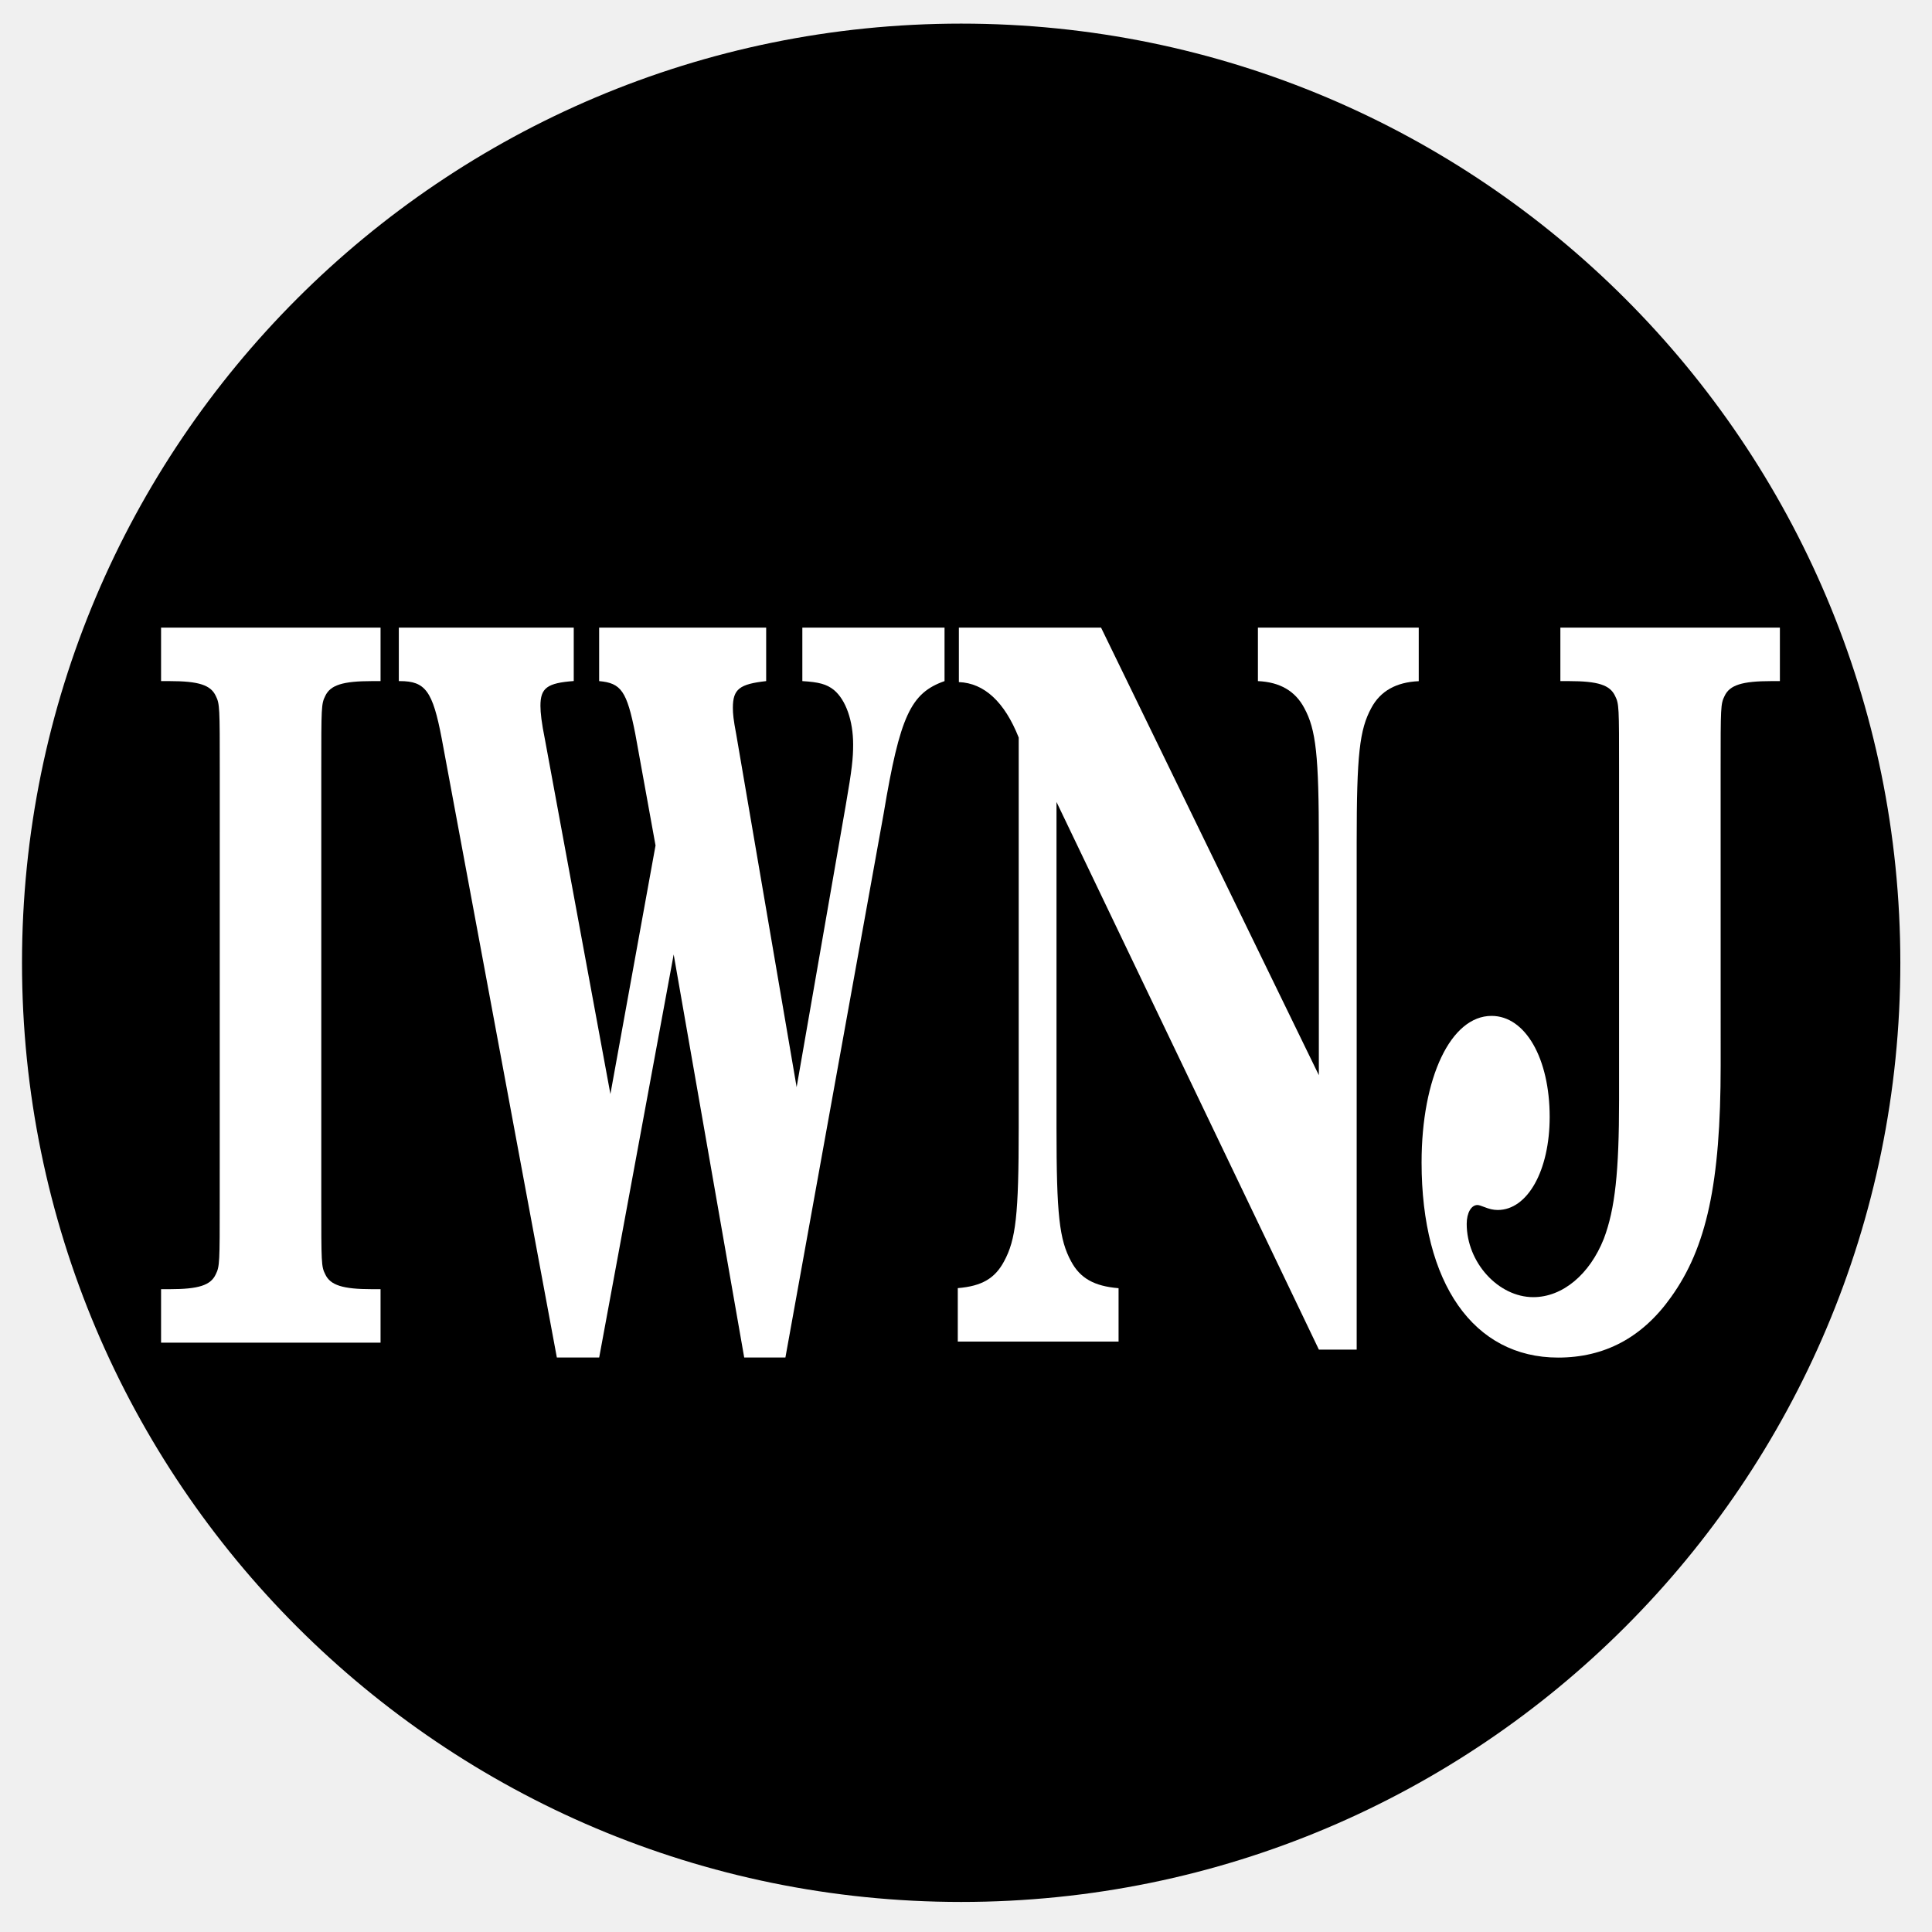
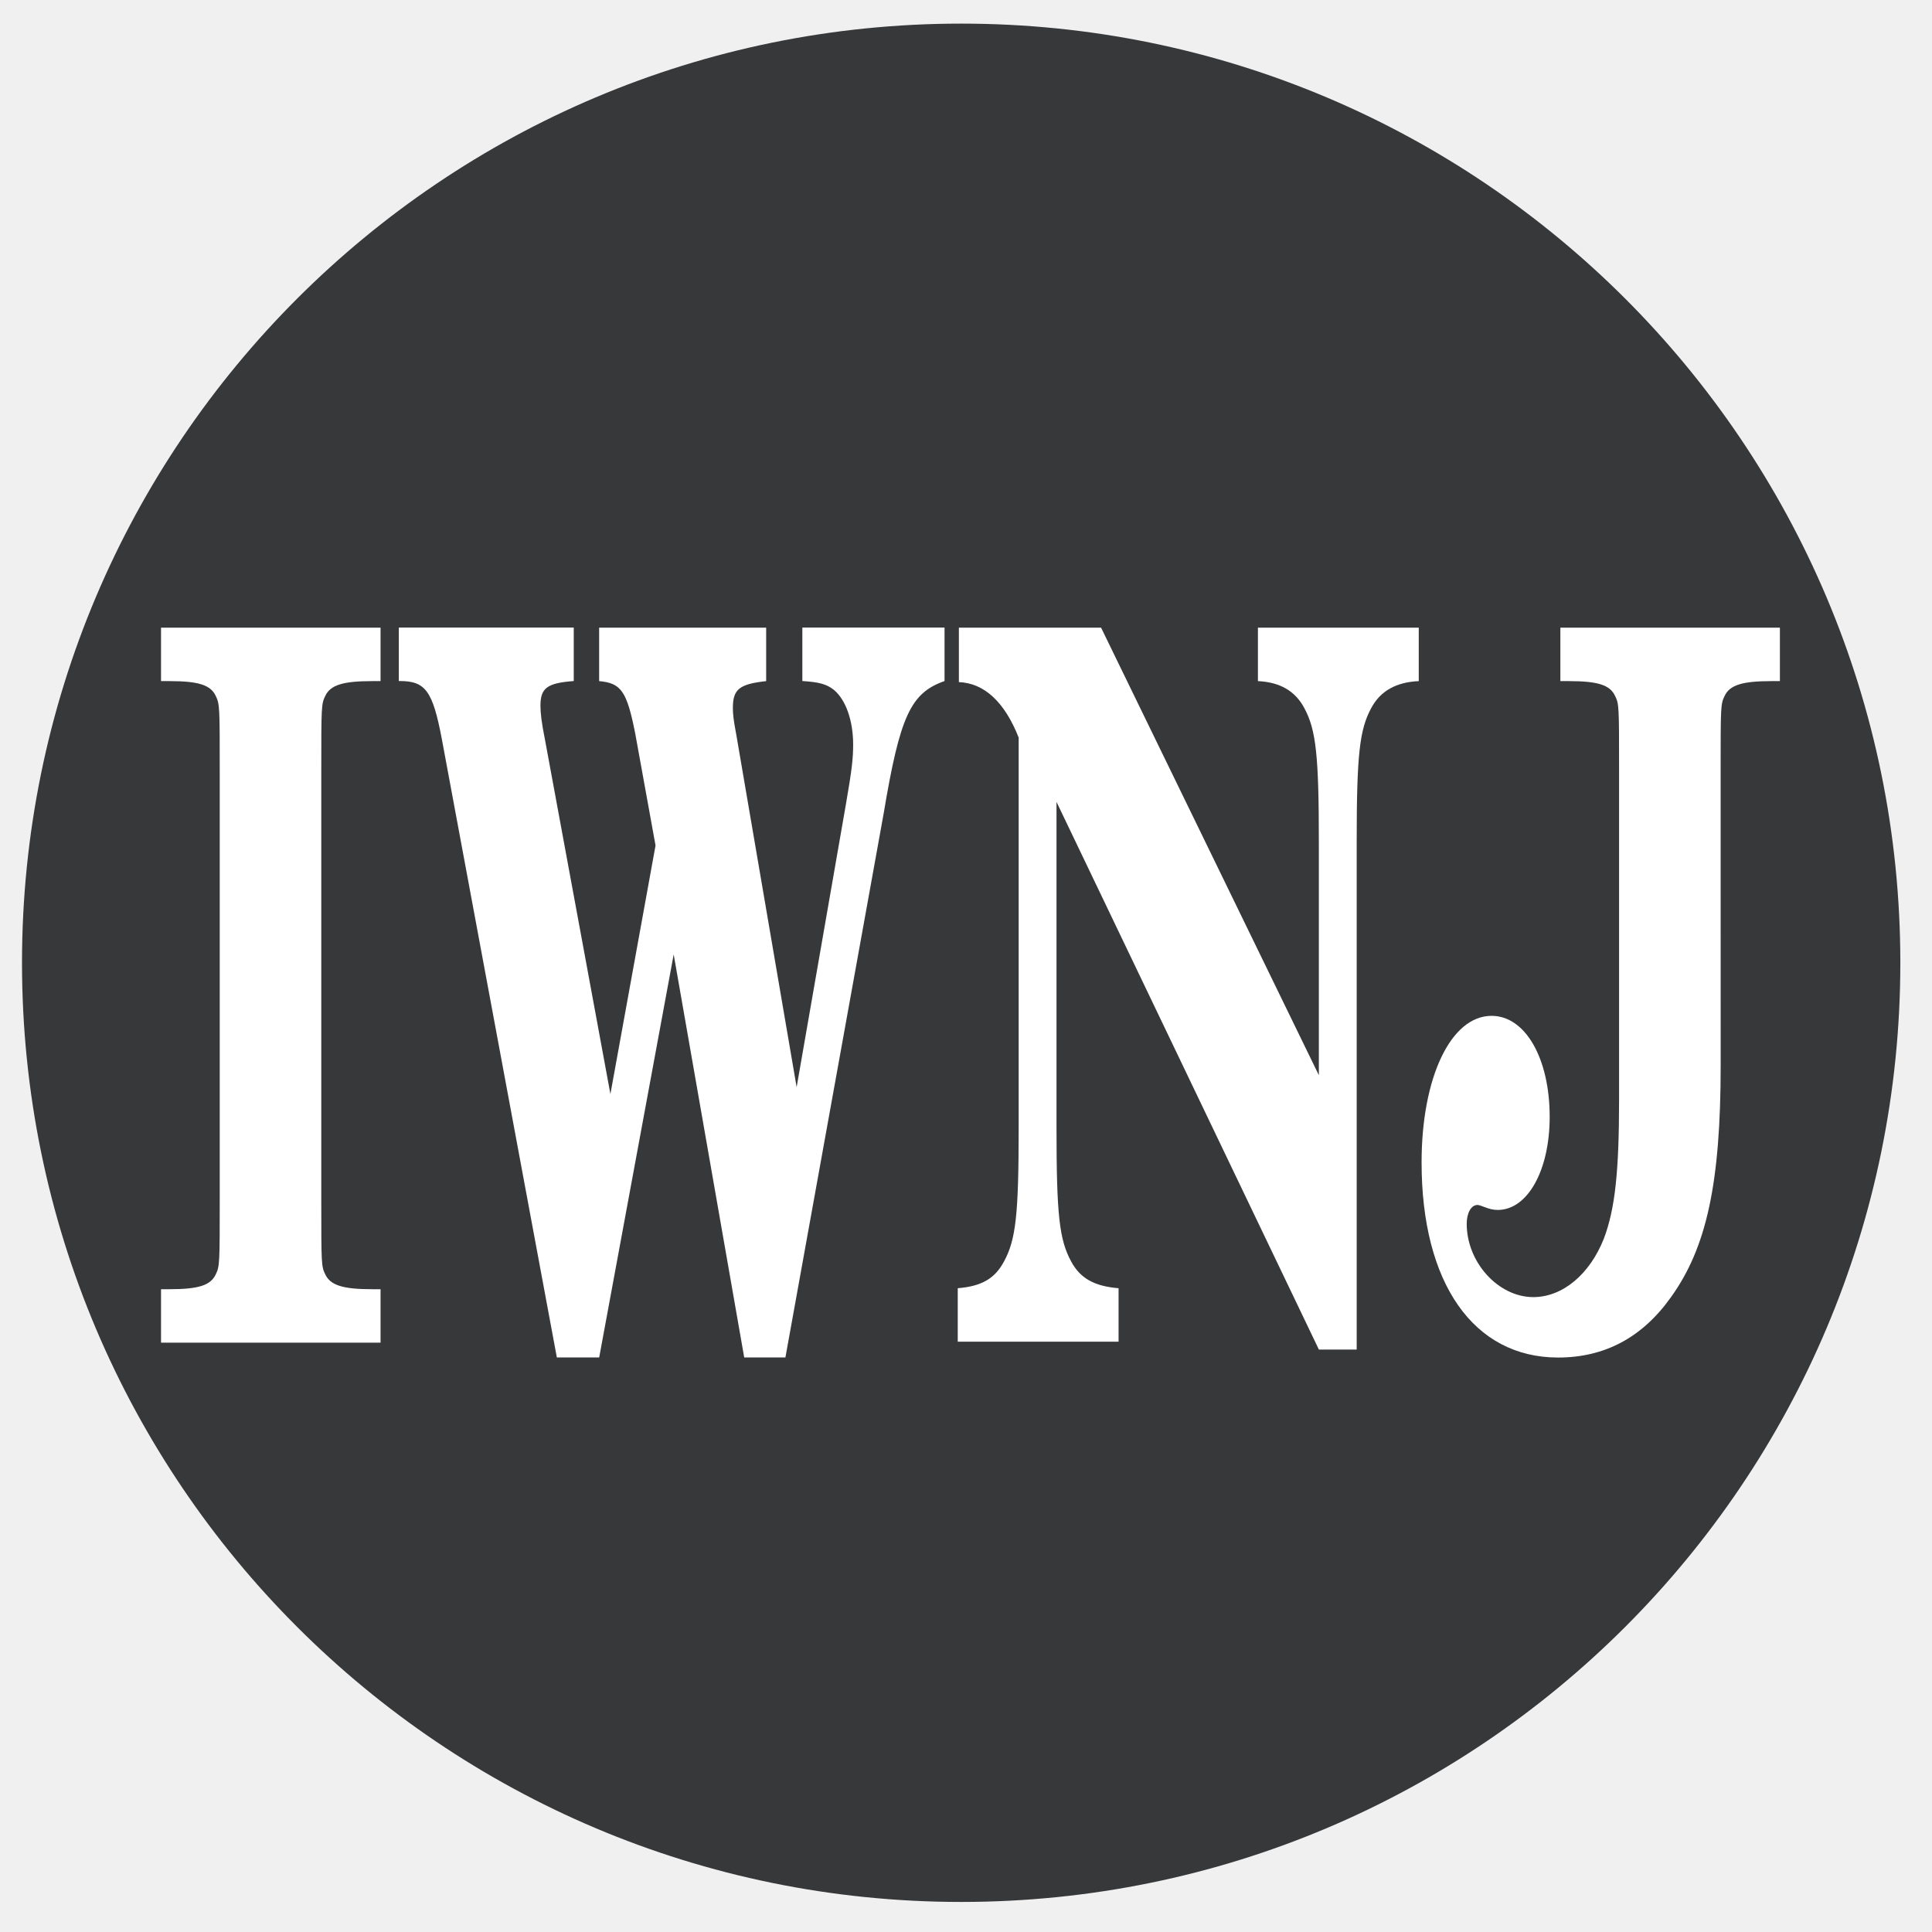
- <svg xmlns="http://www.w3.org/2000/svg" id="Layer_1" data-name="Layer 1" viewBox="0 0 36 36" version="1.1">
-   <defs id="defs1582">
-     <style id="style1580">.cls-1{fill:#37383a;}.cls-2{fill:#fff;}</style>
+ <svg xmlns="http://www.w3.org/2000/svg" data-name="Layer 1" version="1.1" viewBox="0 0 36 36">
+   <defs>
+     <style>.cls-1{fill:#37383a;}.cls-2{fill:#fff;}</style>
  </defs>
-   <circle class="cls-1" cx="17.91" cy="17.94" r="17.5" id="circle1584" style="fill:#000000;fill-opacity:1" />
-   <g aria-label="IWNJ" transform="scale(0.7548464,1.324773)" style="font-style:normal;font-variant:normal;font-weight:bold;font-stretch:normal;font-size:13.93px;line-height:1.25;font-family:'Century Schoolbook L';-inkscape-font-specification:'Century Schoolbook L, Bold';font-variant-ligatures:normal;font-variant-caps:normal;font-variant-numeric:normal;font-feature-settings:normal;text-align:start;letter-spacing:0px;word-spacing:0px;writing-mode:lr-tb;text-anchor:start;fill:#ffffff;fill-opacity:1;stroke:none;stroke-width:1.045" id="text914">
-     <path d="m 5.424,16.879 c 0,0.878 0,0.933 -0.098,1.045 -0.125,0.153 -0.418,0.209 -1.142,0.209 H 3.976 v 0.752 H 9.394 V 18.133 H 9.185 c -0.724,0 -1.031,-0.056 -1.156,-0.209 -0.098,-0.111 -0.098,-0.153 -0.098,-1.045 V 10.834 c 0,-0.891 0,-0.933 0.098,-1.045 C 8.155,9.636 8.461,9.58 9.185,9.58 H 9.394 V 8.828 H 3.976 v 0.752 h 0.209 c 0.724,0 1.017,0.056 1.142,0.209 0.098,0.111 0.098,0.167 0.098,1.045 z" style="fill:#ffffff;fill-opacity:1;stroke-width:1.045" id="path942" />
-     <path d="m 19.665,15.291 -1.49,-4.959 c -0.07,-0.209 -0.084,-0.293 -0.084,-0.376 0,-0.265 0.167,-0.334 0.822,-0.376 V 8.828 h -4.123 v 0.752 c 0.543,0.028 0.683,0.139 0.891,0.738 l 0.501,1.574 -1.114,3.496 -1.616,-4.987 c -0.084,-0.237 -0.111,-0.376 -0.111,-0.474 0,-0.251 0.167,-0.32 0.822,-0.348 V 8.828 H 9.845 v 0.752 h 0.028 c 0.627,0 0.808,0.139 1.031,0.808 l 2.842,8.706 h 1.045 l 1.839,-5.669 1.741,5.669 h 1.017 l 2.424,-7.647 c 0.404,-1.379 0.669,-1.699 1.504,-1.867 V 8.828 h -3.51 v 0.752 c 0.404,0.014 0.599,0.042 0.78,0.125 0.293,0.139 0.474,0.432 0.474,0.766 0,0.195 -0.028,0.348 -0.181,0.85 z" style="fill:#ffffff;fill-opacity:1;stroke-width:1.045" id="path944" />
-     <path d="m 27.18,8.828 h -3.51 v 0.766 c 0.627,0.014 1.128,0.279 1.477,0.78 v 5.488 c 0,1.226 -0.07,1.574 -0.362,1.88 -0.223,0.237 -0.543,0.348 -1.142,0.376 v 0.752 H 27.612 V 18.119 c -0.599,-0.028 -0.947,-0.139 -1.17,-0.376 -0.293,-0.306 -0.362,-0.655 -0.362,-1.88 v -4.583 l 6.477,7.703 h 0.933 v -7.132 c 0,-1.24 0.07,-1.588 0.362,-1.894 0.223,-0.237 0.613,-0.362 1.17,-0.376 V 8.828 h -3.97 v 0.752 c 0.543,0.014 0.919,0.139 1.142,0.376 0.293,0.306 0.362,0.669 0.362,1.894 v 3.273 z" style="fill:#ffffff;fill-opacity:1;stroke-width:1.045" id="path946" />
-     <path d="m 42.474,10.834 c 0,-0.891 0,-0.933 0.098,-1.045 0.125,-0.153 0.432,-0.209 1.156,-0.209 h 0.209 V 8.828 h -5.419 v 0.752 h 0.209 c 0.724,0 1.017,0.056 1.142,0.209 0.098,0.111 0.098,0.153 0.098,1.045 v 4.639 c 0,1.003 -0.098,1.532 -0.376,1.95 -0.348,0.501 -1.017,0.822 -1.741,0.822 -0.864,0 -1.644,-0.488 -1.644,-1.031 0,-0.153 0.111,-0.265 0.265,-0.265 0.042,0 0.098,0.014 0.167,0.028 0.125,0.028 0.223,0.042 0.334,0.042 0.738,0 1.282,-0.557 1.282,-1.309 0,-0.822 -0.599,-1.421 -1.435,-1.421 -1.003,0 -1.727,0.864 -1.727,2.062 0,1.699 1.282,2.744 3.371,2.744 1.142,0 2.075,-0.279 2.786,-0.85 0.878,-0.696 1.226,-1.602 1.226,-3.26 z" style="fill:#ffffff;fill-opacity:1;stroke-width:1.045" id="path948" />
+   <circle class="cls-1" cx="17.91" cy="17.94" r="17.5" />
+   <g transform="scale(.75485 1.3248)" fill="#fff" stroke-width="1.045" style="font-feature-settings:normal;font-variant-caps:normal;font-variant-ligatures:normal;font-variant-numeric:normal" aria-label="IWNJ">
+     <path d="m5.424 16.879c0 0.878 0 0.933-0.098 1.045-0.125 0.153-0.418 0.209-1.142 0.209h-0.209v0.752h5.419v-0.752h-0.209c-0.724 0-1.031-0.056-1.156-0.209-0.098-0.111-0.098-0.153-0.098-1.045v-6.045c0-0.891 0-0.933 0.098-1.045 0.125-0.153 0.432-0.209 1.156-0.209h0.209v-0.752h-5.419v0.752h0.209c0.724 0 1.017 0.056 1.142 0.209 0.098 0.111 0.098 0.167 0.098 1.045z" />
+     <path d="m19.665 15.291-1.49-4.959c-0.07-0.209-0.084-0.293-0.084-0.376 0-0.265 0.167-0.334 0.822-0.376v-0.752h-4.123v0.752c0.543 0.028 0.683 0.139 0.891 0.738l0.501 1.574-1.114 3.496-1.616-4.987c-0.084-0.237-0.111-0.376-0.111-0.474 0-0.251 0.167-0.32 0.822-0.348v-0.752h-4.318v0.752h0.028c0.627 0 0.808 0.139 1.031 0.808l2.842 8.706h1.045l1.839-5.669 1.741 5.669h1.017l2.424-7.647c0.404-1.379 0.669-1.699 1.504-1.867v-0.752h-3.51v0.752c0.404 0.014 0.599 0.042 0.78 0.125 0.293 0.139 0.474 0.432 0.474 0.766 0 0.195-0.028 0.348-0.181 0.85z" />
+     <path d="m27.18 8.828h-3.51v0.766c0.627 0.014 1.128 0.279 1.476 0.78v5.488c0 1.226-0.07 1.574-0.362 1.881-0.223 0.237-0.543 0.348-1.142 0.376v0.752h3.97v-0.752c-0.599-0.028-0.947-0.139-1.17-0.376-0.293-0.306-0.362-0.655-0.362-1.881v-4.583l6.477 7.703h0.933v-7.132c0-1.24 0.07-1.588 0.362-1.894 0.223-0.237 0.613-0.362 1.17-0.376v-0.752h-3.97v0.752c0.543 0.014 0.919 0.139 1.142 0.376 0.293 0.306 0.362 0.669 0.362 1.894v3.273z" />
+     <path d="m42.474 10.834c0-0.891 0-0.933 0.098-1.045 0.125-0.153 0.432-0.209 1.156-0.209h0.209v-0.752h-5.419v0.752h0.209c0.724 0 1.017 0.056 1.142 0.209 0.098 0.111 0.098 0.153 0.098 1.045v4.638c0 1.003-0.098 1.532-0.376 1.95-0.348 0.501-1.017 0.822-1.741 0.822-0.864 0-1.644-0.488-1.644-1.031 0-0.153 0.111-0.265 0.265-0.265 0.042 0 0.098 0.014 0.167 0.028 0.125 0.028 0.223 0.042 0.334 0.042 0.738 0 1.282-0.557 1.282-1.309 0-0.822-0.599-1.421-1.435-1.421-1.003 0-1.727 0.864-1.727 2.062 0 1.699 1.282 2.744 3.371 2.744 1.142 0 2.075-0.279 2.786-0.85 0.878-0.696 1.226-1.602 1.226-3.26z" />
  </g>
</svg>
